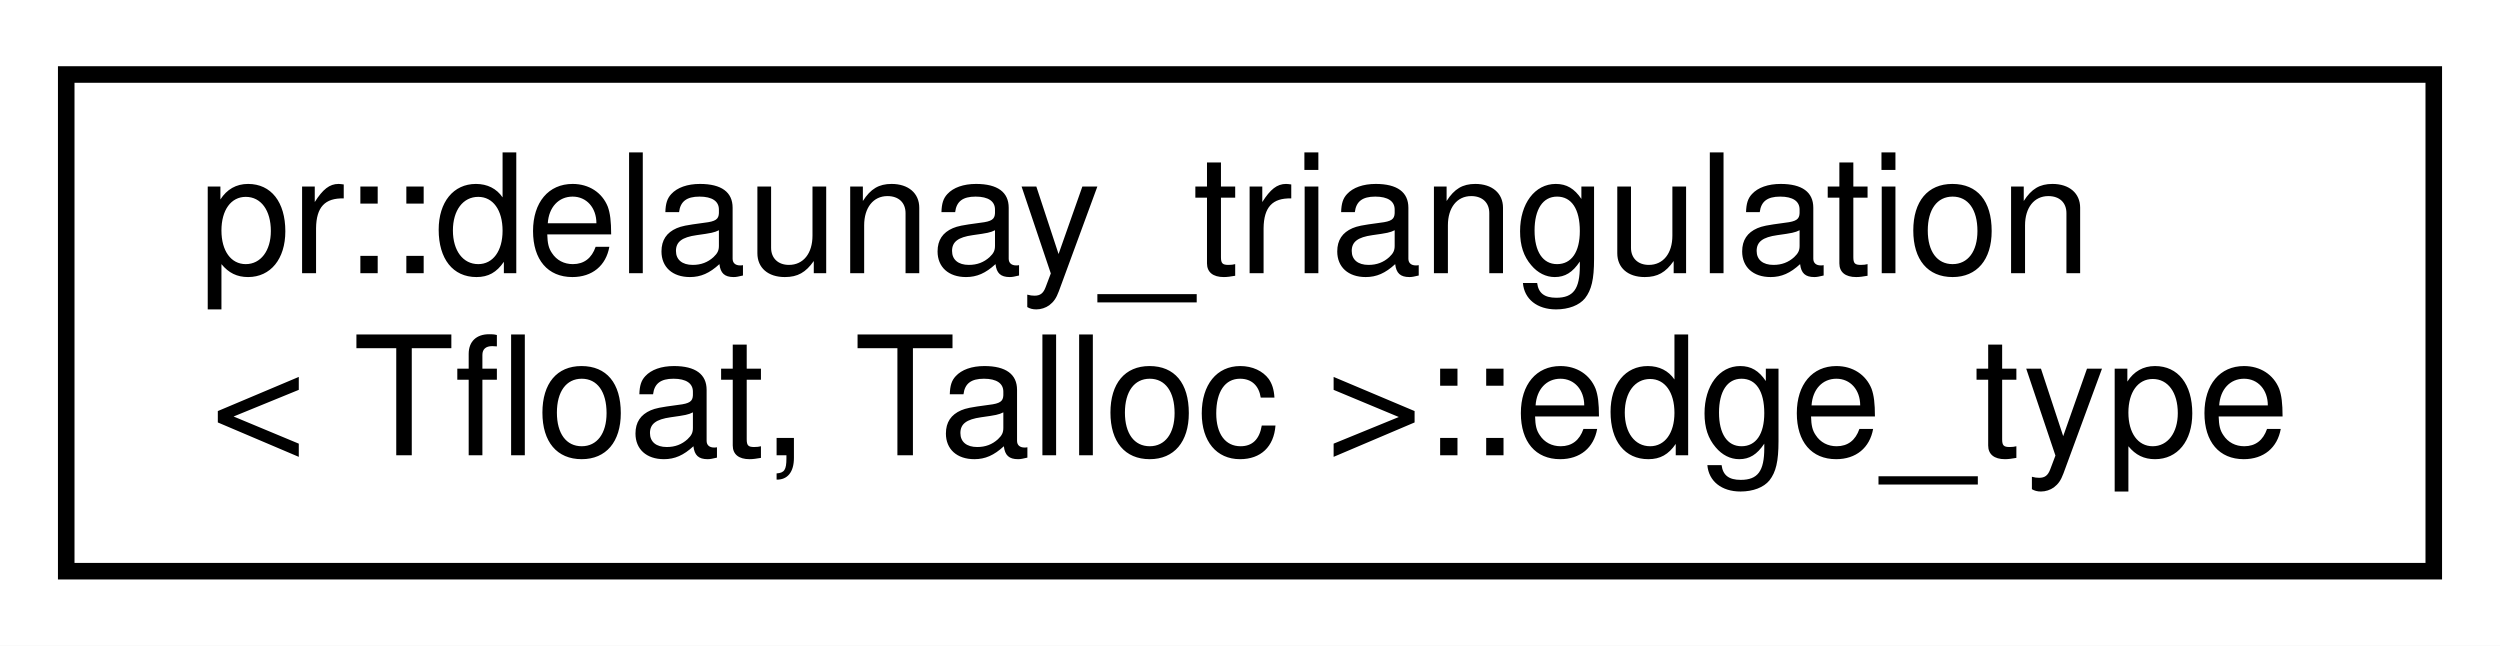
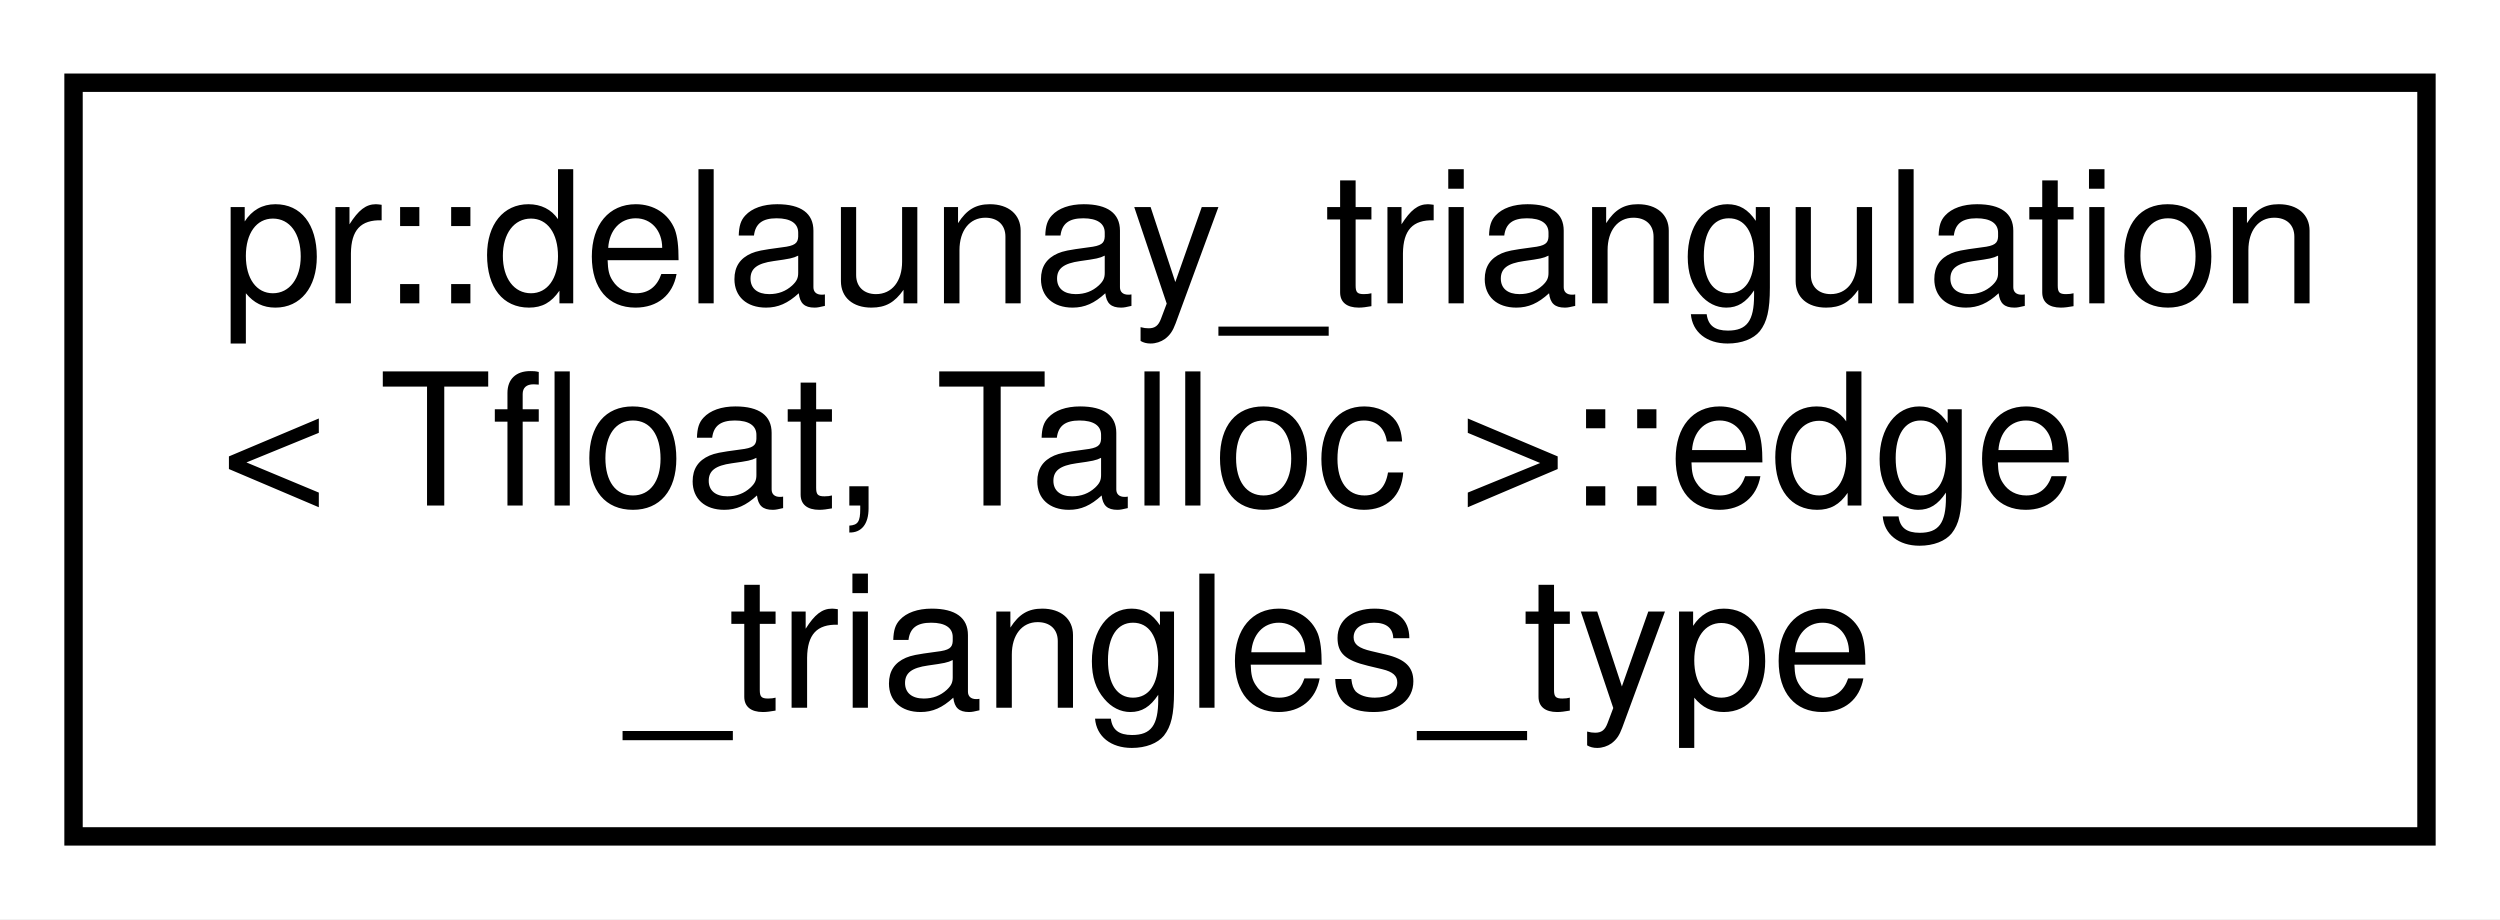
- <svg xmlns="http://www.w3.org/2000/svg" xmlns:xlink="http://www.w3.org/1999/xlink" width="151pt" height="39pt" viewBox="0.00 0.00 151.00 39.00">
-   <g id="graph0" class="graph" transform="scale(1 1) rotate(0) translate(4 35)">
-     <polygon fill="#ffffff" stroke="transparent" points="-4,4 -4,-35 147,-35 147,4 -4,4" />
+ <svg xmlns="http://www.w3.org/2000/svg" xmlns:xlink="http://www.w3.org/1999/xlink" width="136pt" height="50pt" viewBox="0.00 0.00 136.00 50.00">
+   <g id="graph0" class="graph" transform="scale(1 1) rotate(0) translate(4 46)">
+     <polygon fill="#ffffff" stroke="transparent" points="-4,4 -4,-46 132,-46 132,4 -4,4" />
    <g id="node1" class="node">
      <g id="a_node1">
-         <a xlink:href="classpr_1_1delaunay__triangulation_1_1edge__type.html" target="_top" xlink:title="Edge type. ">
-           <polygon fill="#ffffff" stroke="#000000" points="0,-.5 0,-30.5 143,-30.5 143,-.5 0,-.5" />
-           <text text-anchor="start" x="8" y="-18.5" font-family="Helvetica,sans-Serif" font-size="10.00" fill="#000000">pr::delaunay_triangulation</text>
-           <text text-anchor="middle" x="71.5" y="-7.5" font-family="Helvetica,sans-Serif" font-size="10.00" fill="#000000">&lt; Tfloat, Talloc &gt;::edge_type</text>
+         <a xlink:href="classpr_1_1delaunay__triangulation_1_1edge__triangles__type.html" target="_top" xlink:title="Edge triangle pair type. ">
+           <polygon fill="#ffffff" stroke="#000000" points="0,-.5 0,-41.5 128,-41.5 128,-.5 0,-.5" />
+           <text text-anchor="start" x="8" y="-29.5" font-family="Helvetica,sans-Serif" font-size="10.00" fill="#000000">pr::delaunay_triangulation</text>
+           <text text-anchor="start" x="8" y="-18.5" font-family="Helvetica,sans-Serif" font-size="10.00" fill="#000000">&lt; Tfloat, Talloc &gt;::edge</text>
+           <text text-anchor="middle" x="64" y="-7.5" font-family="Helvetica,sans-Serif" font-size="10.00" fill="#000000">_triangles_type</text>
        </a>
      </g>
    </g>
  </g>
</svg>
